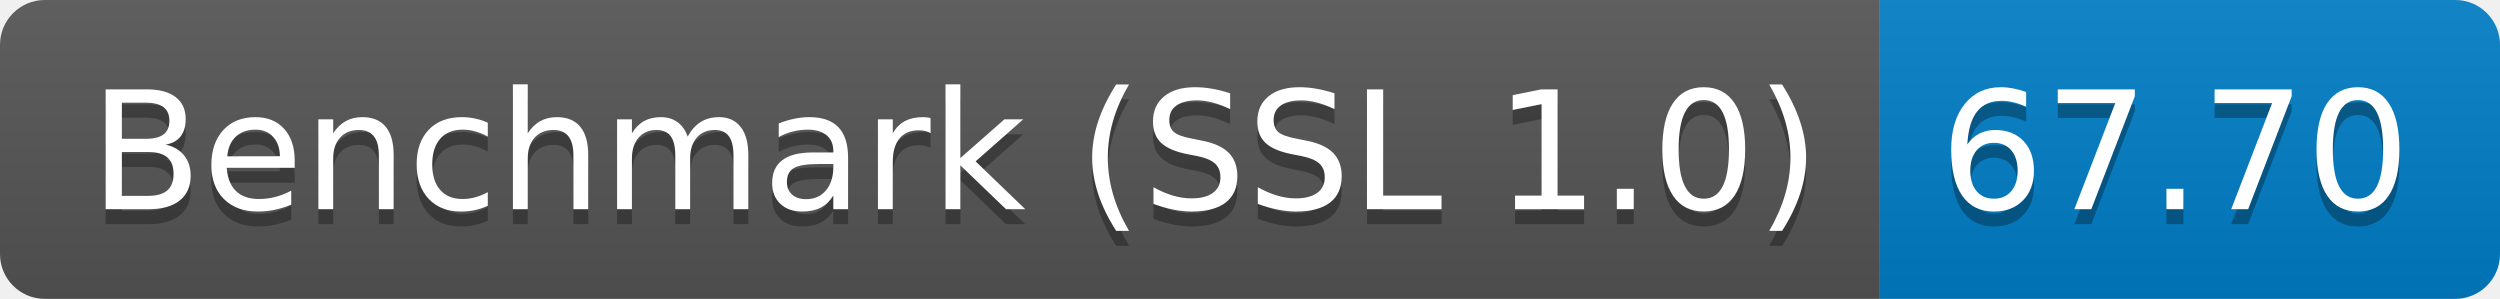
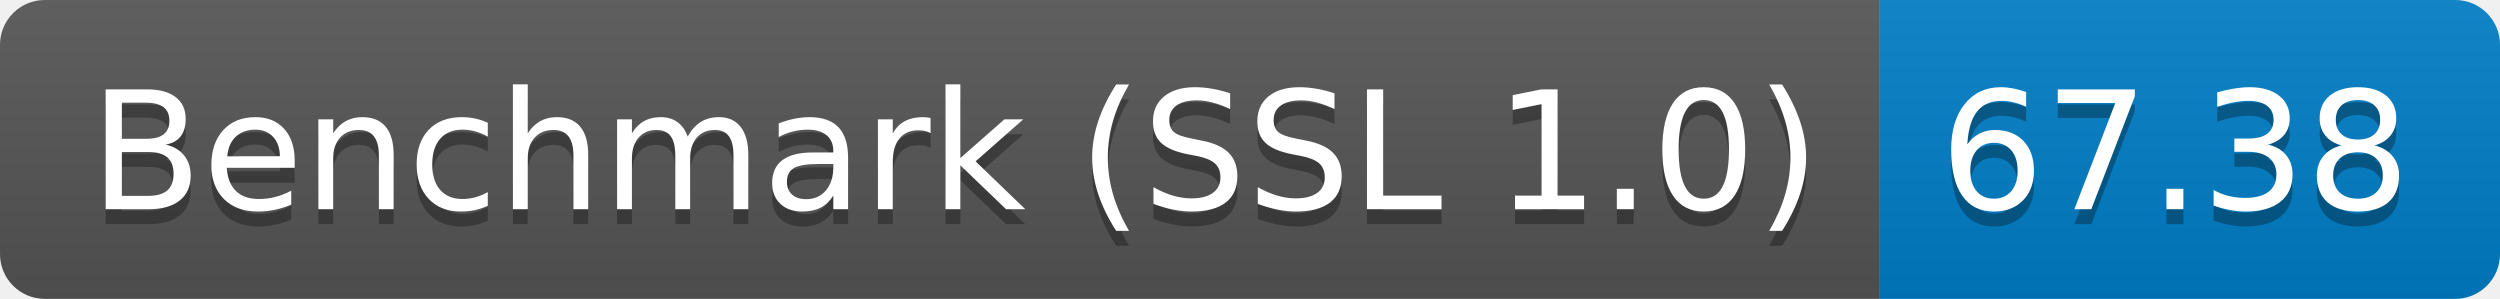
<svg xmlns="http://www.w3.org/2000/svg" height="20" width="167.3">
  <linearGradient id="smooth" x2="0" y2="100%">
    <stop offset="0" stop-color="#bbb" stop-opacity=".1" />
    <stop offset="1" stop-opacity=".1" />
  </linearGradient>
  <clipPath id="round">
    <rect fill="#fff" height="20" rx="3" width="167.3" />
  </clipPath>
  <g clip-path="url(#round)">
    <rect fill="#555" height="20" width="125.8" />
    <rect fill="#007ec6" height="20" width="41.5" x="125.8" />
    <rect fill="url(#smooth)" height="20" width="167.3" />
  </g>
  <g fill="#fff" font-family="DejaVu Sans,Verdana,Geneva,sans-serif" font-size="110" text-anchor="middle">
    <text fill="#010101" fill-opacity=".3" lengthAdjust="spacing" textLength="1158.0" transform="scale(0.1)" x="639.0" y="150">Benchmark (SSL 1.0)</text>
    <text lengthAdjust="spacing" textLength="1158.0" transform="scale(0.1)" x="639.0" y="140">Benchmark (SSL 1.0)</text>
-     <text fill="#010101" fill-opacity=".3" lengthAdjust="spacing" textLength="315.0" transform="scale(0.1)" x="1455.5" y="150">67.70</text>
-     <text lengthAdjust="spacing" textLength="315.0" transform="scale(0.1)" x="1455.5" y="140">67.70</text>
+     <text fill="#010101" fill-opacity=".3" lengthAdjust="spacing" textLength="315.0" transform="scale(0.1)" x="1455.5" y="150">67.38</text>
+     <text lengthAdjust="spacing" textLength="315.0" transform="scale(0.1)" x="1455.5" y="140">67.38</text>
  </g>
</svg>
